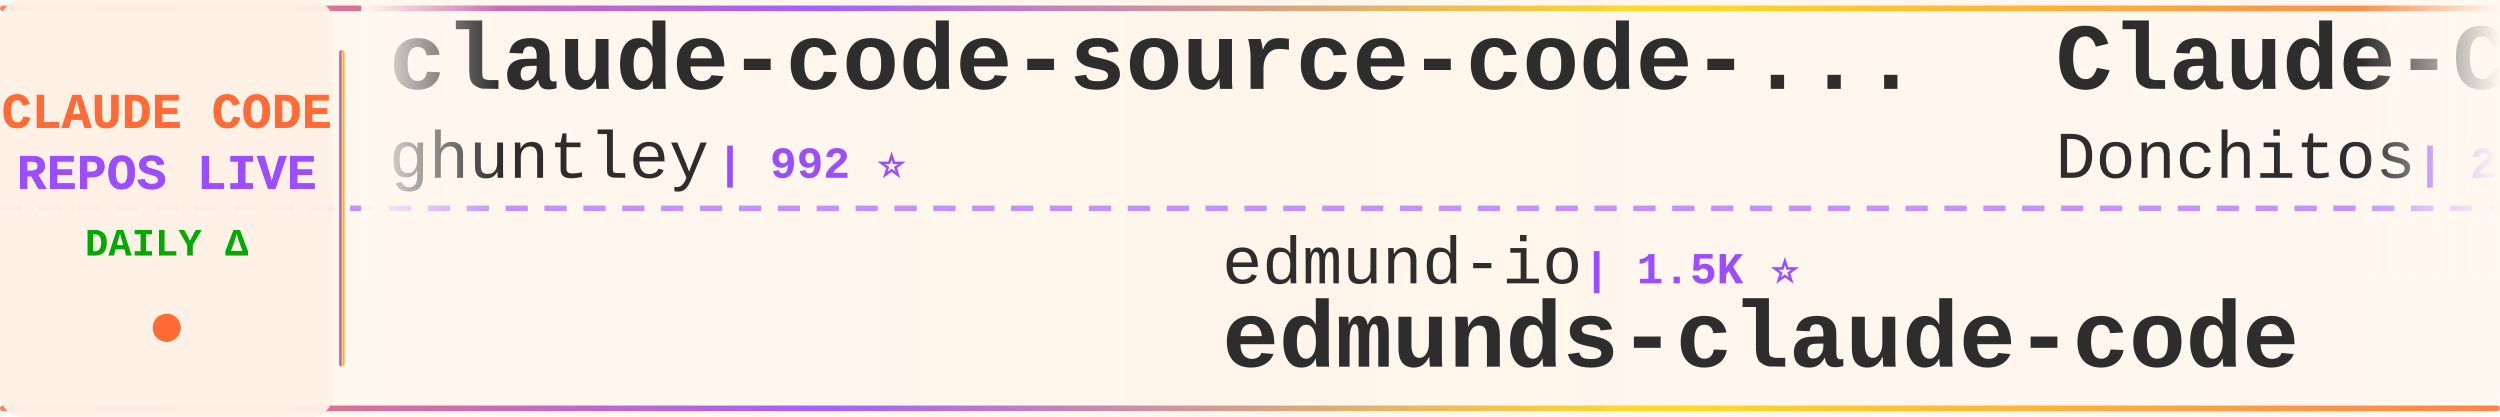
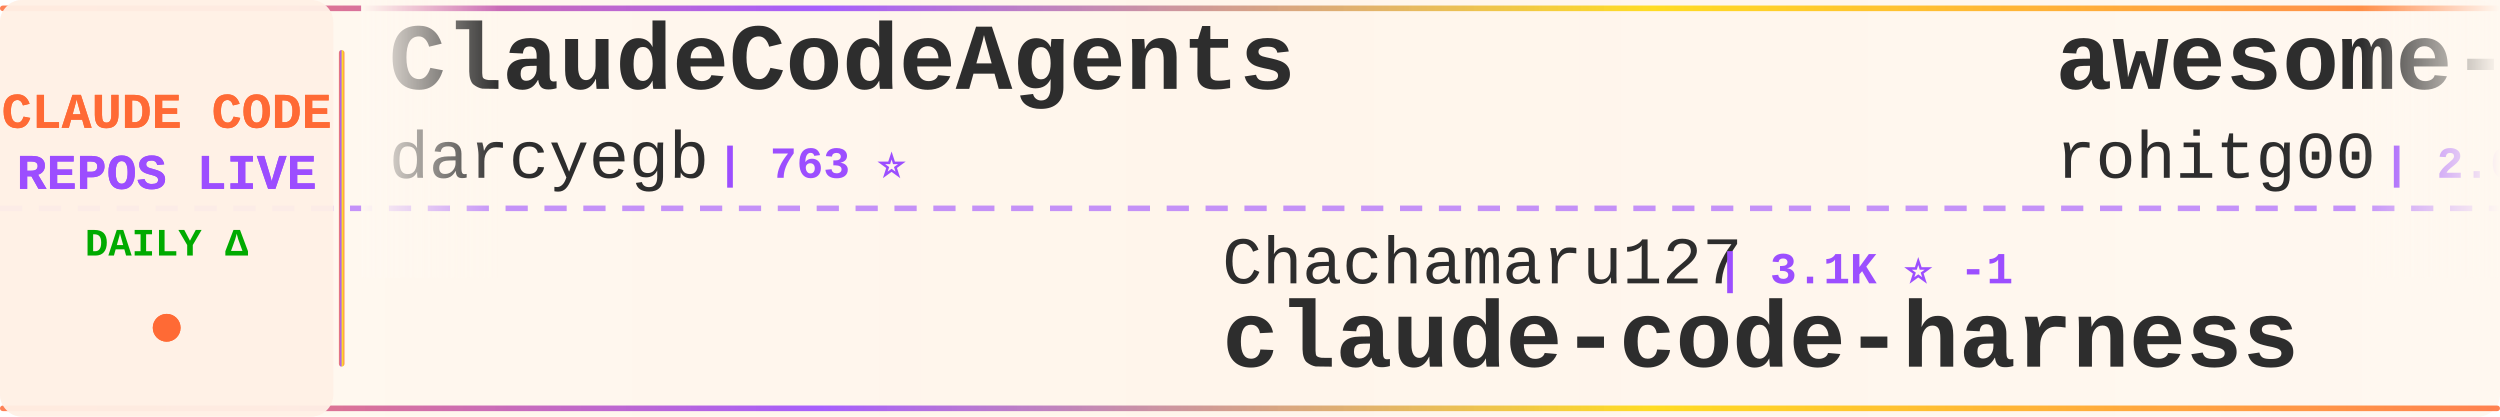
<svg xmlns="http://www.w3.org/2000/svg" width="900" height="150">
  <defs>
    <linearGradient id="tickerBg" x1="0%" y1="0%" x2="100%" y2="0%">
      <stop offset="0%" style="stop-color:#fff8f0;stop-opacity:0.98" />
      <stop offset="50%" style="stop-color:#fff5eb;stop-opacity:1" />
      <stop offset="100%" style="stop-color:#fff8f0;stop-opacity:0.98" />
    </linearGradient>
    <linearGradient id="borderGrad" x1="0%" y1="0%" x2="100%" y2="0%">
      <stop offset="0%" style="stop-color:#FF6B35;stop-opacity:0.85">
        <animate attributeName="stop-opacity" values="0.85;1;0.85" dur="2s" repeatCount="indefinite" />
      </stop>
      <stop offset="33%" style="stop-color:#9C4EFF;stop-opacity:0.9">
        <animate attributeName="stop-opacity" values="0.9;1;0.9" dur="2.2s" repeatCount="indefinite" />
      </stop>
      <stop offset="66%" style="stop-color:#FFD700;stop-opacity:0.85">
        <animate attributeName="stop-opacity" values="0.85;1;0.85" dur="1.8s" repeatCount="indefinite" />
      </stop>
      <stop offset="100%" style="stop-color:#FF6B35;stop-opacity:0.85">
        <animate attributeName="stop-opacity" values="0.85;1;0.85" dur="2s" repeatCount="indefinite" />
      </stop>
    </linearGradient>
    <filter id="textGlow">
      <feGaussianBlur stdDeviation="0.15" result="coloredBlur" />
      <feMerge>
        <feMergeNode in="coloredBlur" />
        <feMergeNode in="SourceGraphic" />
      </feMerge>
    </filter>
    <filter id="metricGlow">
      <feGaussianBlur stdDeviation="0.2" result="coloredBlur" />
      <feMerge>
        <feMergeNode in="coloredBlur" />
        <feMergeNode in="SourceGraphic" />
      </feMerge>
    </filter>
    <linearGradient id="leftFade" x1="0%" y1="0%" x2="100%" y2="0%">
      <stop offset="0%" style="stop-color:#fff8f0;stop-opacity:1" />
      <stop offset="100%" style="stop-color:#fff8f0;stop-opacity:0" />
    </linearGradient>
    <linearGradient id="rightFade" x1="0%" y1="0%" x2="100%" y2="0%">
      <stop offset="0%" style="stop-color:#fff8f0;stop-opacity:0" />
      <stop offset="100%" style="stop-color:#fff8f0;stop-opacity:1" />
    </linearGradient>
  </defs>
  <rect width="900" height="150" fill="url(#tickerBg)" rx="8" />
  <rect x="0" y="2" width="900" height="2" fill="url(#borderGrad)" rx="1" />
  <rect x="0" y="146" width="900" height="2" fill="url(#borderGrad)" rx="1" />
  <line x1="0" y1="75" x2="900" y2="75" stroke="#9C4EFF" stroke-width="2" stroke-dasharray="8 6" opacity="0.6" />
  <rect x="0" y="0" width="120" height="150" fill="#fff0e6" opacity="0.95" rx="8" />
  <text x="60" y="46" font-family="'Courier New', monospace" font-size="18" font-weight="bold" fill="#FF6B35" text-anchor="middle" filter="url(#textGlow)">
    CLAUDE CODE
  </text>
  <text x="60" y="68" font-family="'Courier New', monospace" font-size="18" font-weight="bold" fill="#9C4EFF" text-anchor="middle" filter="url(#textGlow)">
    REPOS LIVE
  </text>
  <text x="60" y="92" font-family="'Courier New', monospace" font-size="14" font-weight="bold" fill="#00aa00" text-anchor="middle">
    DAILY Δ
  </text>
  <circle cx="60" cy="118" r="5" fill="#FF6B35" filter="url(#metricGlow)">
    <animate attributeName="r" values="4;6;4" dur="1.5s" repeatCount="indefinite" />
    <animate attributeName="opacity" values="0.6;1;0.6" dur="1.5s" repeatCount="indefinite" />
  </circle>
  <rect x="122" y="18" width="2" height="114" fill="url(#borderGrad)" rx="1" />
  <clipPath id="tickerClip">
    <rect x="130" y="0" width="770" height="150" />
  </clipPath>
  <g clip-path="url(#tickerClip)">
    <g id="tickerItems">
      <animateTransform attributeName="transform" attributeType="XML" type="translate" from="0 0" to="-3000 0" dur="54s" repeatCount="indefinite" />
      <g transform="translate(0, 0)">
-         <text x="140" y="32" font-family="'Courier New', monospace" font-size="34" font-weight="bold" fill="#2d2d2d">claude-code-source-code-...</text>
-         <text x="140" y="64" font-family="'Courier New', monospace" font-size="24" font-weight="normal" fill="#2d2d2d" opacity="1.0">ghuntley</text>
-         <text x="258" y="64" font-family="'Courier New', monospace" font-size="16" font-weight="bold" fill="#9C4EFF"> | 992 ⭐</text>
+         <text x="140" y="32" font-family="'Courier New', monospace" font-size="34" font-weight="bold" fill="#2d2d2d">ClaudeCodeAgents</text>
+         <text x="140" y="64" font-family="'Courier New', monospace" font-size="24" font-weight="normal" fill="#2d2d2d" opacity="1.0">darcyegb</text>
+         <text x="258" y="64" font-family="'Courier New', monospace" font-size="16" font-weight="bold" fill="#9C4EFF"> | 763 ⭐</text>
      </g>
      <g transform="translate(300, 0)">
-         <text x="140" y="102" font-family="'Courier New', monospace" font-size="24" font-weight="normal" fill="#2d2d2d" opacity="1.0">edmund-io</text>
-         <text x="270" y="102" font-family="'Courier New', monospace" font-size="16" font-weight="bold" fill="#9C4EFF"> | 1.5K ⭐</text>
-         <text x="140" y="132" font-family="'Courier New', monospace" font-size="34" font-weight="bold" fill="#2d2d2d">edmunds-claude-code</text>
+         <text x="140" y="102" font-family="'Courier New', monospace" font-size="24" font-weight="normal" fill="#2d2d2d" opacity="1.0">Chachamaru127</text>
+         <text x="318" y="102" font-family="'Courier New', monospace" font-size="16" font-weight="bold" fill="#9C4EFF"> | 3.1K ⭐ -1</text>
+         <text x="140" y="132" font-family="'Courier New', monospace" font-size="34" font-weight="bold" fill="#2d2d2d">claude-code-harness</text>
      </g>
      <g transform="translate(600, 0)">
-         <text x="140" y="32" font-family="'Courier New', monospace" font-size="34" font-weight="bold" fill="#2d2d2d">Claude-Code-Game-Studios</text>
-         <text x="140" y="64" font-family="'Courier New', monospace" font-size="24" font-weight="normal" fill="#2d2d2d" opacity="1.0">Donchitos</text>
-         <text x="270" y="64" font-family="'Courier New', monospace" font-size="16" font-weight="bold" fill="#9C4EFF"> | 25.1K ⭐ +16</text>
+         <text x="140" y="32" font-family="'Courier New', monospace" font-size="34" font-weight="bold" fill="#2d2d2d">awesome-claude-code-tool...</text>
+         <text x="140" y="64" font-family="'Courier New', monospace" font-size="24" font-weight="normal" fill="#2d2d2d" opacity="1.0">rohitg00</text>
+         <text x="258" y="64" font-family="'Courier New', monospace" font-size="16" font-weight="bold" fill="#9C4EFF"> | 2.6K ⭐</text>
      </g>
      <g transform="translate(900, 0)">
-         <text x="140" y="102" font-family="'Courier New', monospace" font-size="24" font-weight="normal" fill="#2d2d2d" opacity="1.0">Yuyz0112</text>
-         <text x="258" y="102" font-family="'Courier New', monospace" font-size="16" font-weight="bold" fill="#9C4EFF"> | 2.4K ⭐</text>
-         <text x="140" y="132" font-family="'Courier New', monospace" font-size="34" font-weight="bold" fill="#2d2d2d">claude-code-reverse</text>
+         <text x="140" y="102" font-family="'Courier New', monospace" font-size="24" font-weight="normal" fill="#2d2d2d" opacity="1.0">guanshan</text>
+         <text x="258" y="102" font-family="'Courier New', monospace" font-size="16" font-weight="bold" fill="#9C4EFF"> | 61 ⭐</text>
+         <text x="140" y="132" font-family="'Courier New', monospace" font-size="34" font-weight="bold" fill="#2d2d2d">ClaudeCode</text>
      </g>
      <g transform="translate(1200, 0)">
-         <text x="140" y="32" font-family="'Courier New', monospace" font-size="34" font-weight="bold" fill="#2d2d2d">claude-code-rev</text>
-         <text x="140" y="64" font-family="'Courier New', monospace" font-size="24" font-weight="normal" fill="#2d2d2d" opacity="1.0">oboard</text>
-         <text x="234" y="64" font-family="'Courier New', monospace" font-size="16" font-weight="bold" fill="#9C4EFF"> | 3.3K ⭐</text>
+         <text x="140" y="32" font-family="'Courier New', monospace" font-size="34" font-weight="bold" fill="#2d2d2d">claude-code-proxy</text>
+         <text x="140" y="64" font-family="'Courier New', monospace" font-size="24" font-weight="normal" fill="#2d2d2d" opacity="1.0">fuergaosi233</text>
+         <text x="306" y="64" font-family="'Courier New', monospace" font-size="16" font-weight="bold" fill="#9C4EFF"> | 2.8K ⭐ -1</text>
      </g>
      <g transform="translate(1500, 0)">
-         <text x="140" y="102" font-family="'Courier New', monospace" font-size="24" font-weight="normal" fill="#2d2d2d" opacity="1.0">VoltAgent</text>
-         <text x="270" y="102" font-family="'Courier New', monospace" font-size="16" font-weight="bold" fill="#9C4EFF"> | 25.1K ⭐ +9</text>
-         <text x="140" y="132" font-family="'Courier New', monospace" font-size="34" font-weight="bold" fill="#2d2d2d">awesome-claude-code-suba...</text>
+         <text x="140" y="102" font-family="'Courier New', monospace" font-size="24" font-weight="normal" fill="#2d2d2d" opacity="1.0">nicedreamzapp</text>
+         <text x="318" y="102" font-family="'Courier New', monospace" font-size="16" font-weight="bold" fill="#9C4EFF"> | 3.3K ⭐ -1</text>
+         <text x="140" y="132" font-family="'Courier New', monospace" font-size="34" font-weight="bold" fill="#2d2d2d">claude-code-local</text>
      </g>
      <g transform="translate(1800, 0)">
-         <text x="140" y="32" font-family="'Courier New', monospace" font-size="34" font-weight="bold" fill="#2d2d2d">claude-code-base-action</text>
-         <text x="140" y="64" font-family="'Courier New', monospace" font-size="24" font-weight="normal" fill="#2d2d2d" opacity="1.0">anthropics</text>
-         <text x="282" y="64" font-family="'Courier New', monospace" font-size="16" font-weight="bold" fill="#9C4EFF"> | 983 ⭐ +1</text>
+         <text x="140" y="32" font-family="'Courier New', monospace" font-size="34" font-weight="bold" fill="#2d2d2d">claude-code-best-practic...</text>
+         <text x="140" y="64" font-family="'Courier New', monospace" font-size="24" font-weight="normal" fill="#2d2d2d" opacity="1.0">shanraisshan</text>
+         <text x="306" y="64" font-family="'Courier New', monospace" font-size="16" font-weight="bold" fill="#9C4EFF"> | 65.9K ⭐ +2</text>
      </g>
      <g transform="translate(2100, 0)">
-         <text x="140" y="102" font-family="'Courier New', monospace" font-size="24" font-weight="normal" fill="#2d2d2d" opacity="1.0">ding113</text>
-         <text x="246" y="102" font-family="'Courier New', monospace" font-size="16" font-weight="bold" fill="#9C4EFF"> | 3.4K ⭐ +2</text>
-         <text x="140" y="132" font-family="'Courier New', monospace" font-size="34" font-weight="bold" fill="#2d2d2d">claude-code-hub</text>
+         <text x="140" y="102" font-family="'Courier New', monospace" font-size="24" font-weight="normal" fill="#2d2d2d" opacity="1.0">anthropics</text>
+         <text x="282" y="102" font-family="'Courier New', monospace" font-size="16" font-weight="bold" fill="#9C4EFF"> | 6.2K ⭐</text>
+         <text x="140" y="132" font-family="'Courier New', monospace" font-size="34" font-weight="bold" fill="#2d2d2d">claude-code-security-rev...</text>
      </g>
      <g transform="translate(2400, 0)">
-         <text x="140" y="32" font-family="'Courier New', monospace" font-size="34" font-weight="bold" fill="#2d2d2d">claude-code-my-workflow</text>
-         <text x="140" y="64" font-family="'Courier New', monospace" font-size="24" font-weight="normal" fill="#2d2d2d" opacity="1.0">pedrohcgs</text>
-         <text x="270" y="64" font-family="'Courier New', monospace" font-size="16" font-weight="bold" fill="#9C4EFF"> | 1.6K ⭐ +1</text>
+         <text x="140" y="32" font-family="'Courier New', monospace" font-size="34" font-weight="bold" fill="#2d2d2d">Claude-Code-Usage-Monito...</text>
+         <text x="140" y="64" font-family="'Courier New', monospace" font-size="24" font-weight="normal" fill="#2d2d2d" opacity="1.0">Maciek-roboblog</text>
+         <text x="342" y="64" font-family="'Courier New', monospace" font-size="16" font-weight="bold" fill="#9C4EFF"> | 8.7K ⭐</text>
      </g>
      <g transform="translate(2700, 0)">
-         <text x="140" y="102" font-family="'Courier New', monospace" font-size="24" font-weight="normal" fill="#2d2d2d" opacity="1.0">fuergaosi233</text>
-         <text x="306" y="102" font-family="'Courier New', monospace" font-size="16" font-weight="bold" fill="#9C4EFF"> | 2.8K ⭐ +1</text>
-         <text x="140" y="132" font-family="'Courier New', monospace" font-size="34" font-weight="bold" fill="#2d2d2d">claude-code-proxy</text>
+         <text x="140" y="102" font-family="'Courier New', monospace" font-size="24" font-weight="normal" fill="#2d2d2d" opacity="1.0">anthropics</text>
+         <text x="282" y="102" font-family="'Courier New', monospace" font-size="16" font-weight="bold" fill="#9C4EFF"> | 176.5K ⭐ +50</text>
+         <text x="140" y="132" font-family="'Courier New', monospace" font-size="34" font-weight="bold" fill="#2d2d2d">skills</text>
      </g>
      <g transform="translate(3000, 0)">
-         <text x="140" y="32" font-family="'Courier New', monospace" font-size="34" font-weight="bold" fill="#2d2d2d">claude-code-source-code-...</text>
-         <text x="140" y="64" font-family="'Courier New', monospace" font-size="24" font-weight="normal" fill="#2d2d2d" opacity="1.0">ghuntley</text>
-         <text x="258" y="64" font-family="'Courier New', monospace" font-size="16" font-weight="bold" fill="#9C4EFF"> | 992 ⭐</text>
+         <text x="140" y="32" font-family="'Courier New', monospace" font-size="34" font-weight="bold" fill="#2d2d2d">ClaudeCodeAgents</text>
+         <text x="140" y="64" font-family="'Courier New', monospace" font-size="24" font-weight="normal" fill="#2d2d2d" opacity="1.0">darcyegb</text>
+         <text x="258" y="64" font-family="'Courier New', monospace" font-size="16" font-weight="bold" fill="#9C4EFF"> | 763 ⭐</text>
      </g>
      <g transform="translate(3300, 0)">
-         <text x="140" y="102" font-family="'Courier New', monospace" font-size="24" font-weight="normal" fill="#2d2d2d" opacity="1.0">edmund-io</text>
-         <text x="270" y="102" font-family="'Courier New', monospace" font-size="16" font-weight="bold" fill="#9C4EFF"> | 1.5K ⭐</text>
-         <text x="140" y="132" font-family="'Courier New', monospace" font-size="34" font-weight="bold" fill="#2d2d2d">edmunds-claude-code</text>
+         <text x="140" y="102" font-family="'Courier New', monospace" font-size="24" font-weight="normal" fill="#2d2d2d" opacity="1.0">Chachamaru127</text>
+         <text x="318" y="102" font-family="'Courier New', monospace" font-size="16" font-weight="bold" fill="#9C4EFF"> | 3.1K ⭐ -1</text>
+         <text x="140" y="132" font-family="'Courier New', monospace" font-size="34" font-weight="bold" fill="#2d2d2d">claude-code-harness</text>
      </g>
      <g transform="translate(3600, 0)">
-         <text x="140" y="32" font-family="'Courier New', monospace" font-size="34" font-weight="bold" fill="#2d2d2d">Claude-Code-Game-Studios</text>
-         <text x="140" y="64" font-family="'Courier New', monospace" font-size="24" font-weight="normal" fill="#2d2d2d" opacity="1.0">Donchitos</text>
-         <text x="270" y="64" font-family="'Courier New', monospace" font-size="16" font-weight="bold" fill="#9C4EFF"> | 25.1K ⭐ +16</text>
+         <text x="140" y="32" font-family="'Courier New', monospace" font-size="34" font-weight="bold" fill="#2d2d2d">awesome-claude-code-tool...</text>
+         <text x="140" y="64" font-family="'Courier New', monospace" font-size="24" font-weight="normal" fill="#2d2d2d" opacity="1.0">rohitg00</text>
+         <text x="258" y="64" font-family="'Courier New', monospace" font-size="16" font-weight="bold" fill="#9C4EFF"> | 2.6K ⭐</text>
      </g>
      <g transform="translate(3900, 0)">
-         <text x="140" y="102" font-family="'Courier New', monospace" font-size="24" font-weight="normal" fill="#2d2d2d" opacity="1.0">Yuyz0112</text>
-         <text x="258" y="102" font-family="'Courier New', monospace" font-size="16" font-weight="bold" fill="#9C4EFF"> | 2.4K ⭐</text>
-         <text x="140" y="132" font-family="'Courier New', monospace" font-size="34" font-weight="bold" fill="#2d2d2d">claude-code-reverse</text>
+         <text x="140" y="102" font-family="'Courier New', monospace" font-size="24" font-weight="normal" fill="#2d2d2d" opacity="1.0">guanshan</text>
+         <text x="258" y="102" font-family="'Courier New', monospace" font-size="16" font-weight="bold" fill="#9C4EFF"> | 61 ⭐</text>
+         <text x="140" y="132" font-family="'Courier New', monospace" font-size="34" font-weight="bold" fill="#2d2d2d">ClaudeCode</text>
      </g>
    </g>
  </g>
  <rect x="130" y="0" width="50" height="100" fill="url(#leftFade)" />
  <rect x="850" y="0" width="50" height="100" fill="url(#rightFade)" />
</svg>
